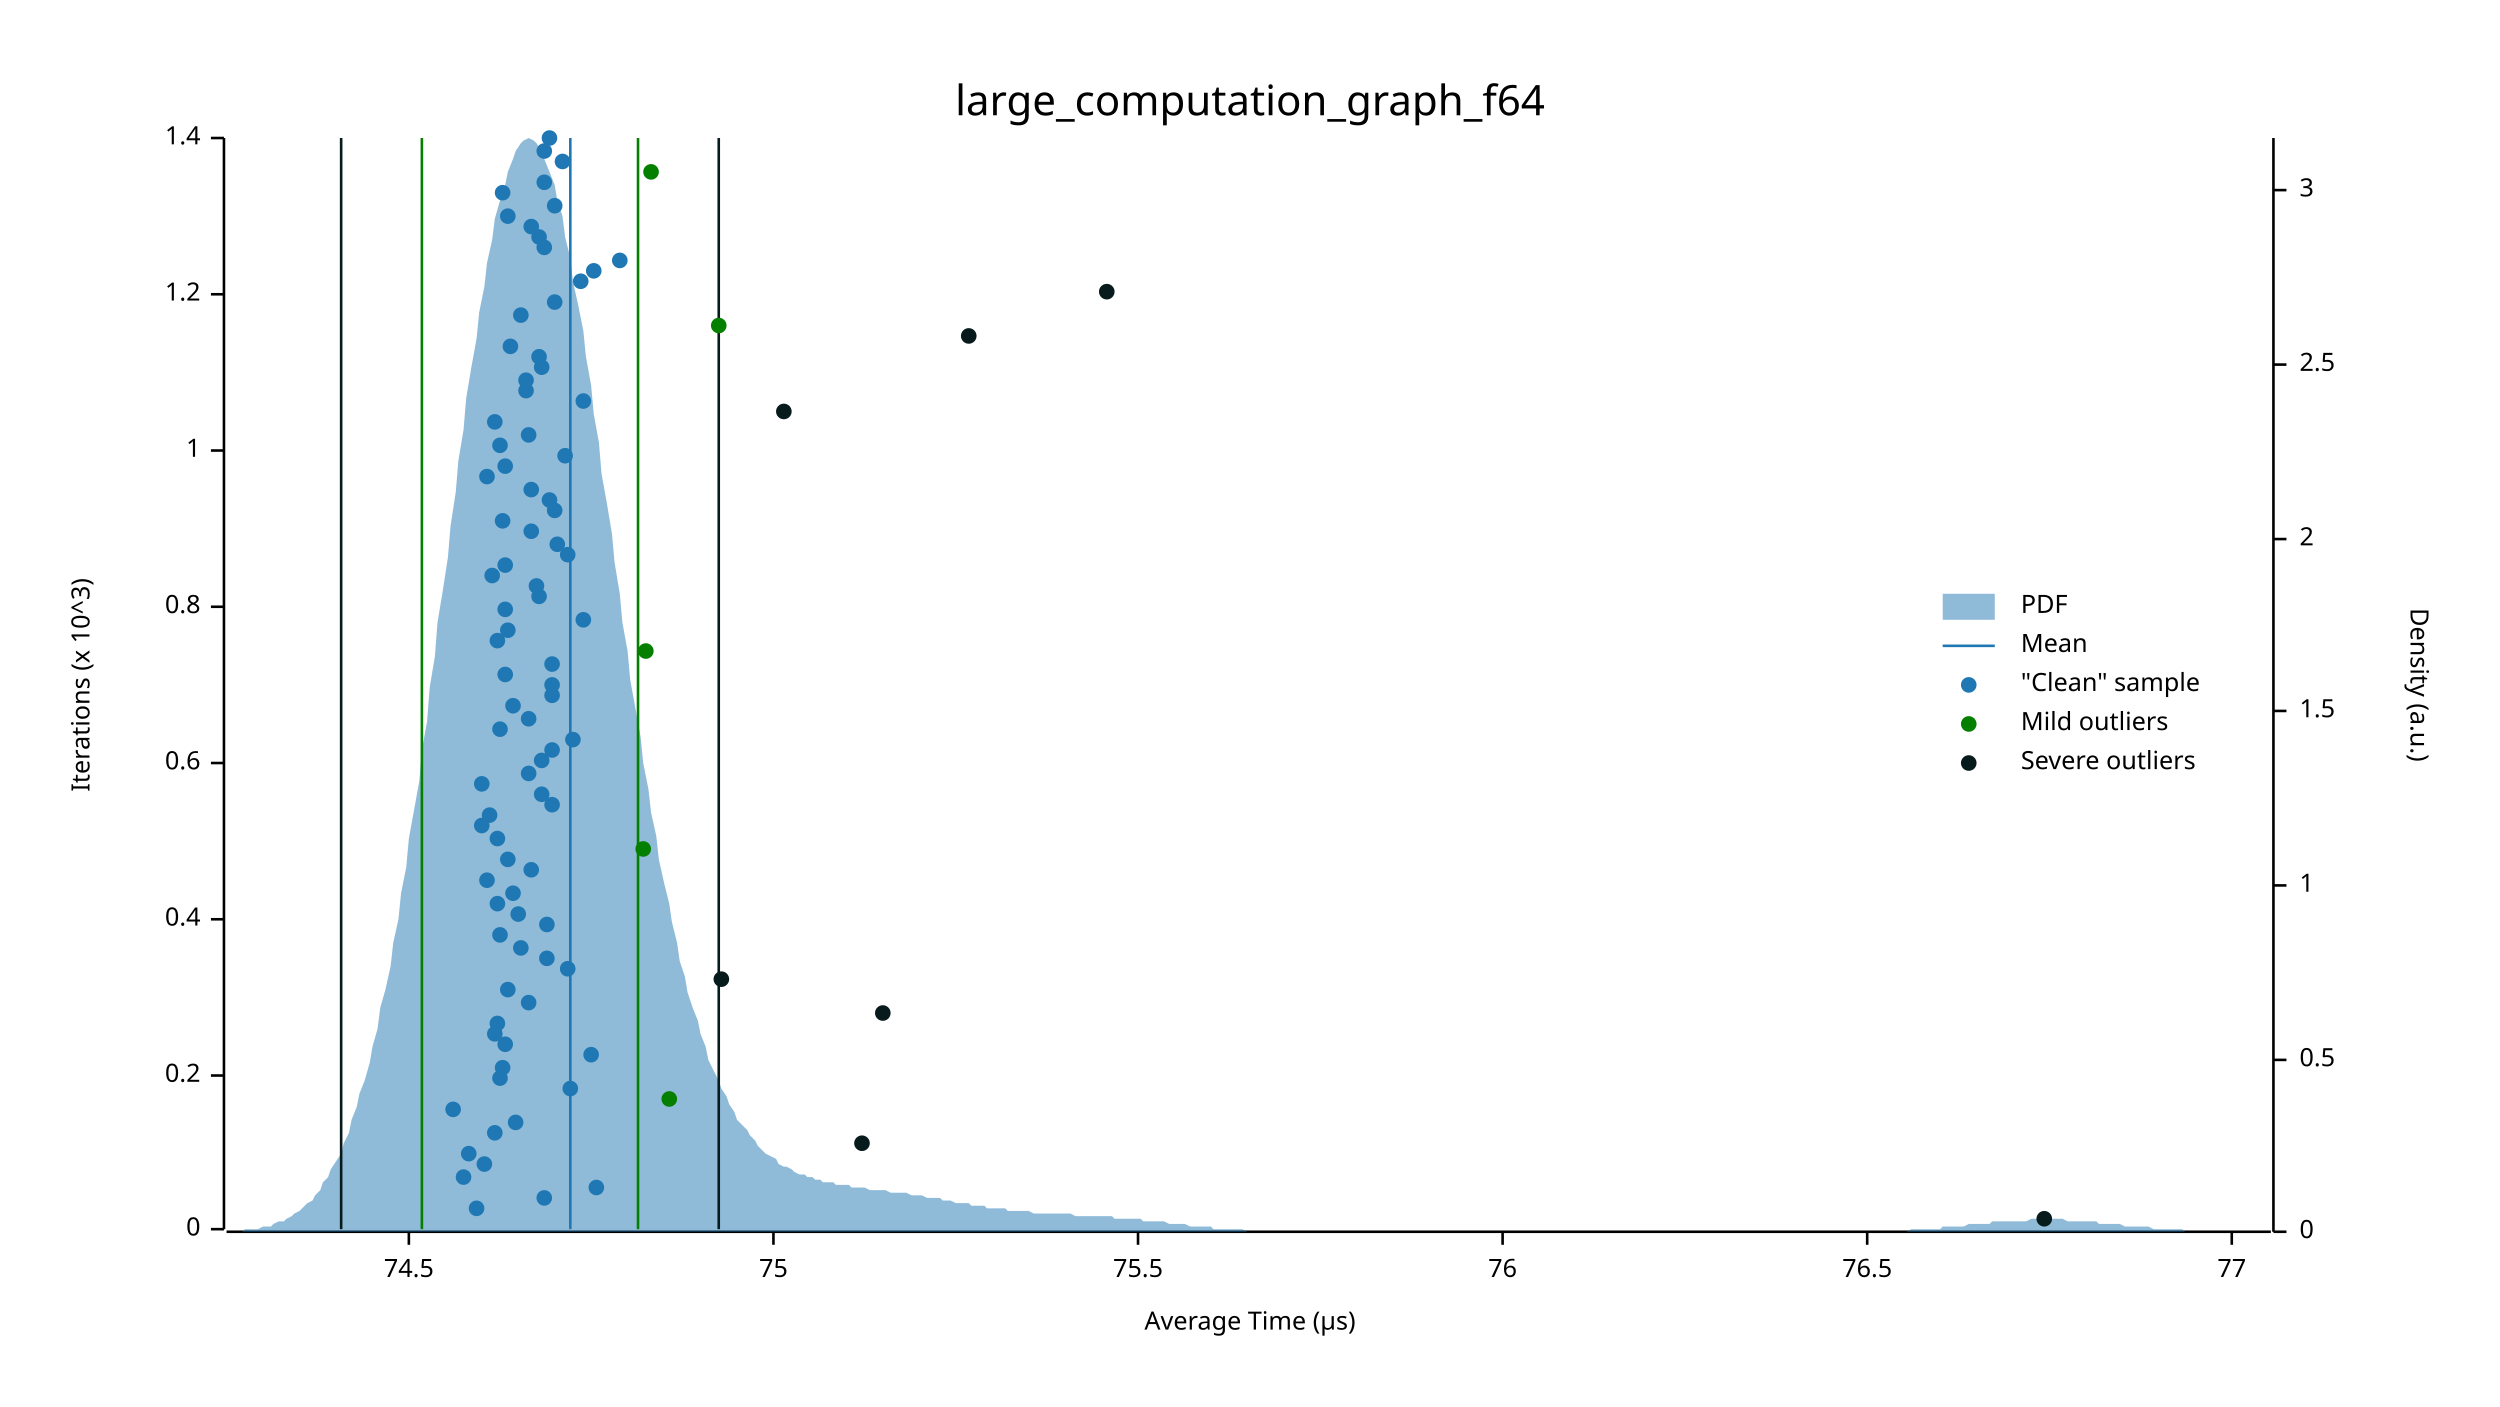
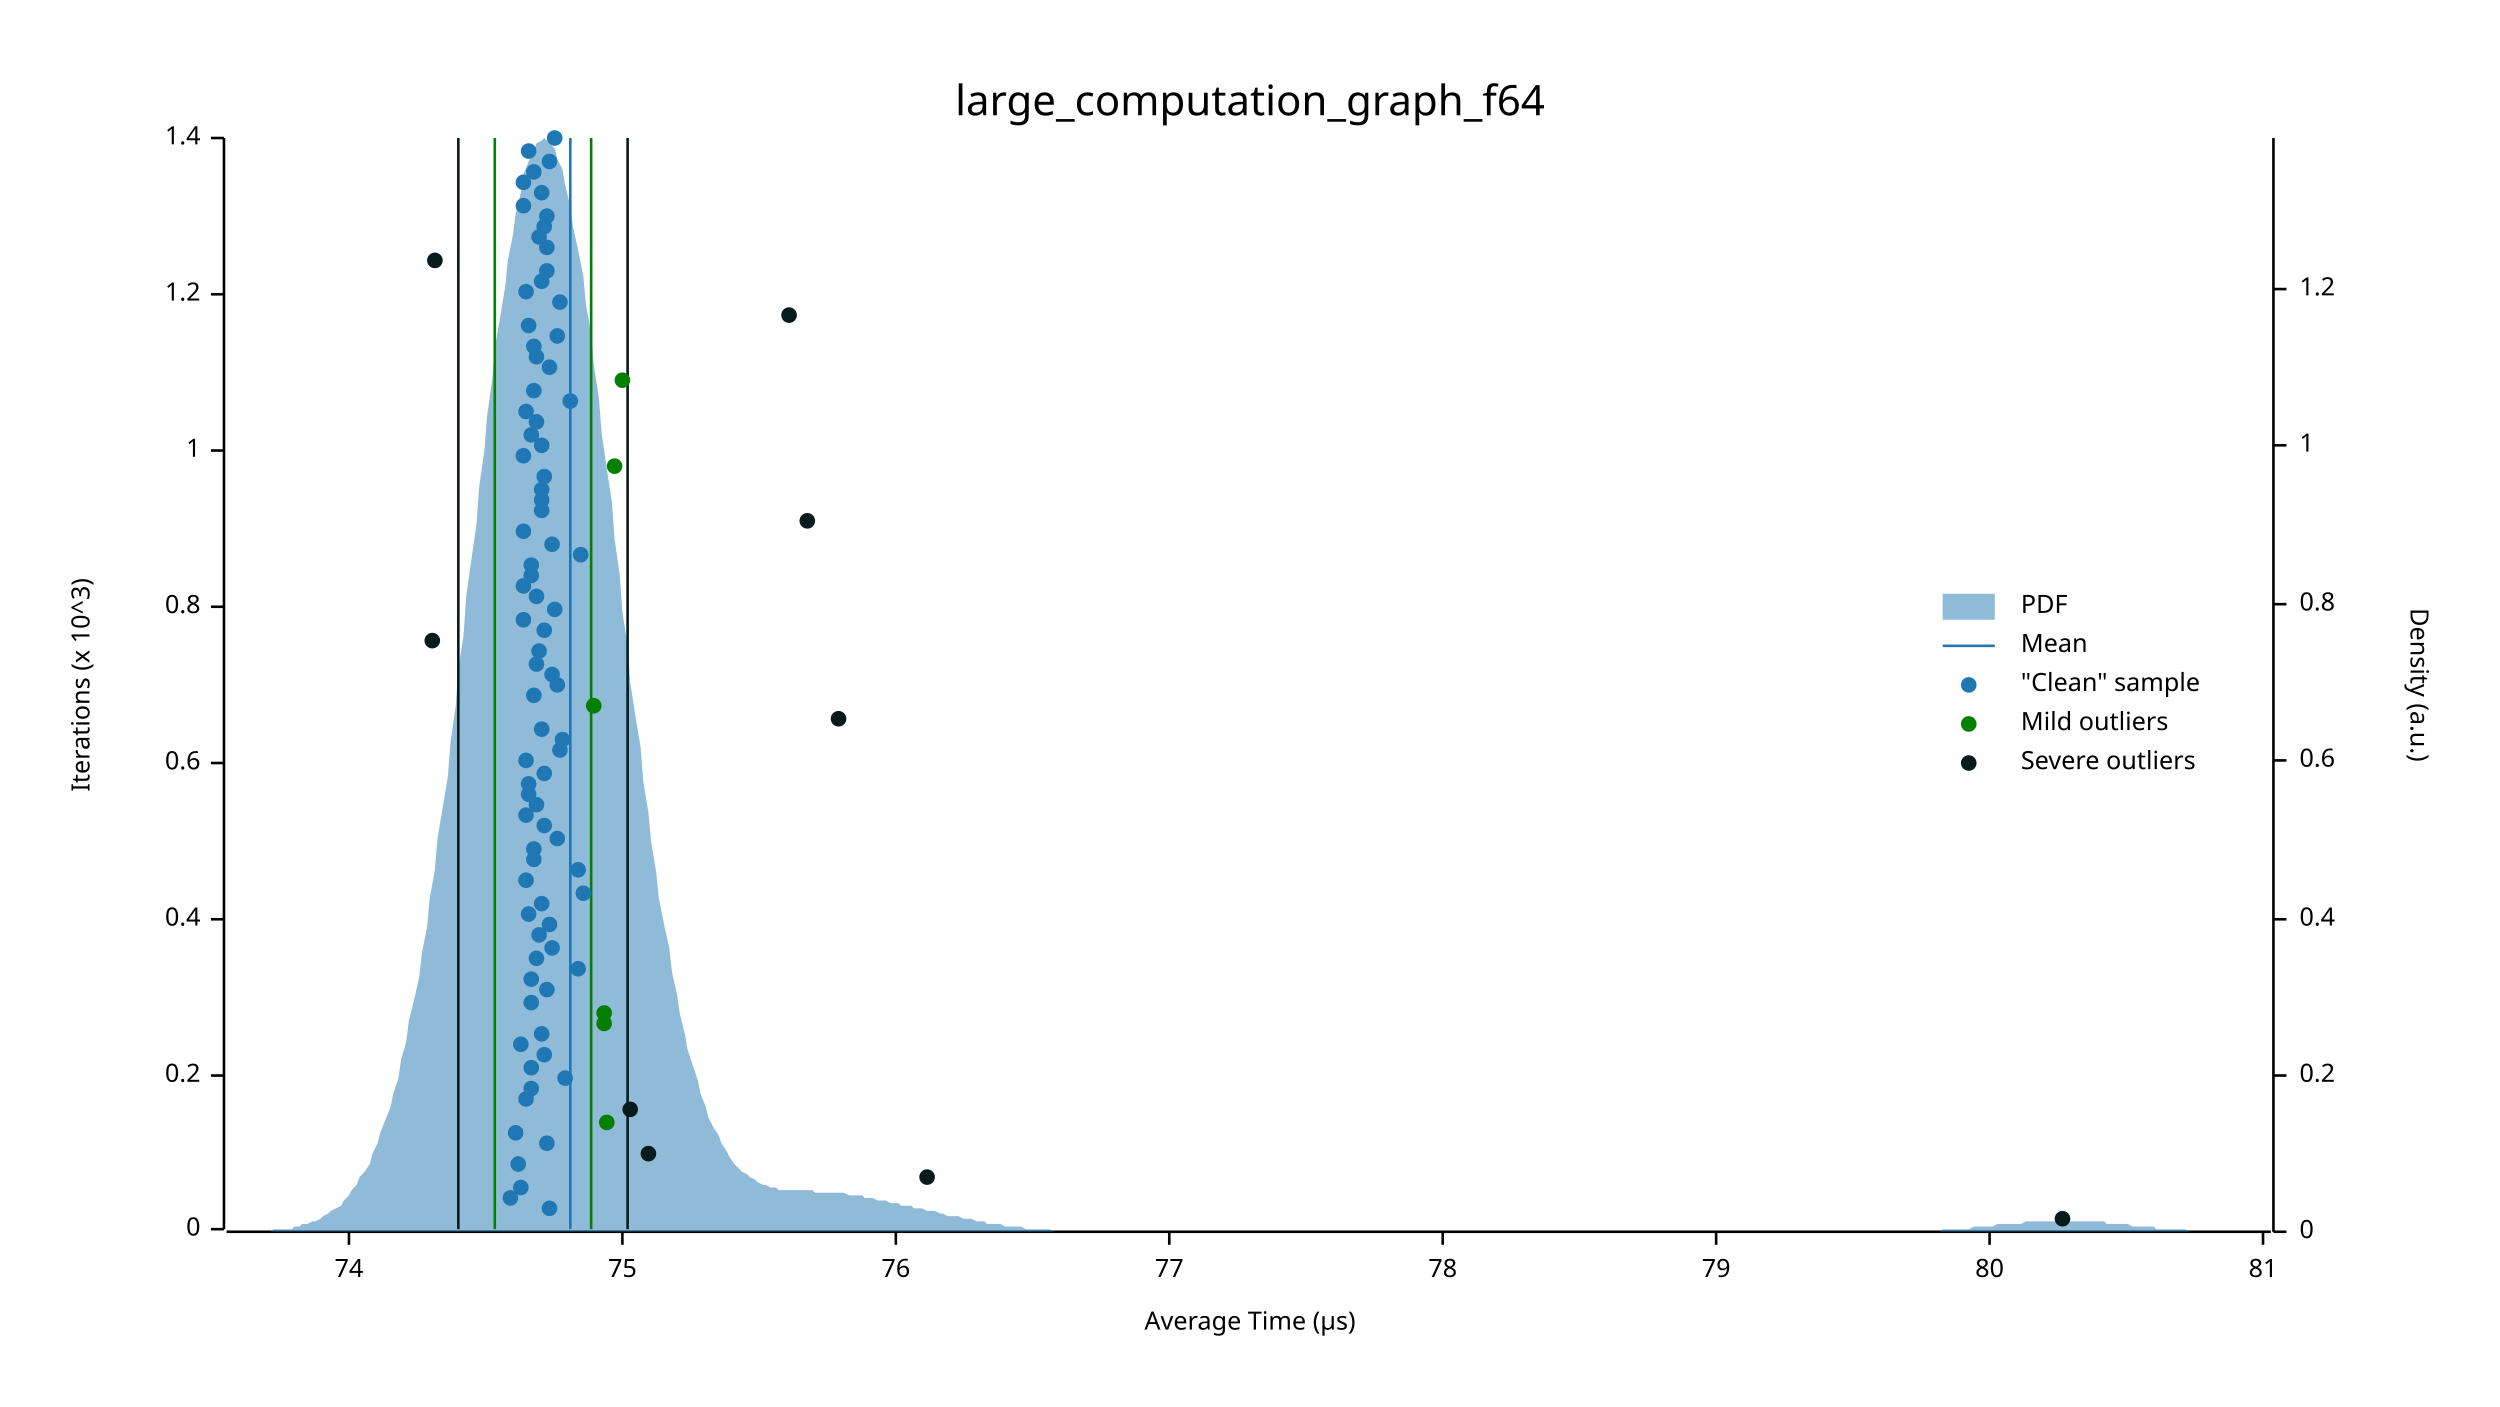
<svg xmlns="http://www.w3.org/2000/svg" width="960" height="540" viewBox="0 0 960 540">
  <text x="480" y="32" dy="0.76em" text-anchor="middle" font-family="sans-serif" font-size="16.129" opacity="1" fill="#000000">
large_computation_graph_f64
</text>
  <text x="27" y="263" dy="0.76em" text-anchor="middle" font-family="sans-serif" font-size="9.677" opacity="1" fill="#000000" transform="rotate(270, 27, 263)">
Iterations (x 10^3)
</text>
  <text x="480" y="513" dy="-0.5ex" text-anchor="middle" font-family="sans-serif" font-size="9.677" opacity="1" fill="#000000">
Average Time (µs)
</text>
  <polyline fill="none" opacity="1" stroke="#000000" stroke-width="1" points="86,53 86,472 " />
  <text x="77" y="472" dy="0.5ex" text-anchor="end" font-family="sans-serif" font-size="9.677" opacity="1" fill="#000000">
0
</text>
  <polyline fill="none" opacity="1" stroke="#000000" stroke-width="1" points="81,472 86,472 " />
  <text x="77" y="413" dy="0.5ex" text-anchor="end" font-family="sans-serif" font-size="9.677" opacity="1" fill="#000000">
0.2
</text>
  <polyline fill="none" opacity="1" stroke="#000000" stroke-width="1" points="81,413 86,413 " />
  <text x="77" y="353" dy="0.5ex" text-anchor="end" font-family="sans-serif" font-size="9.677" opacity="1" fill="#000000">
0.4
</text>
  <polyline fill="none" opacity="1" stroke="#000000" stroke-width="1" points="81,353 86,353 " />
  <text x="77" y="293" dy="0.5ex" text-anchor="end" font-family="sans-serif" font-size="9.677" opacity="1" fill="#000000">
0.6
</text>
  <polyline fill="none" opacity="1" stroke="#000000" stroke-width="1" points="81,293 86,293 " />
  <text x="77" y="233" dy="0.5ex" text-anchor="end" font-family="sans-serif" font-size="9.677" opacity="1" fill="#000000">
0.8
</text>
  <polyline fill="none" opacity="1" stroke="#000000" stroke-width="1" points="81,233 86,233 " />
  <text x="77" y="173" dy="0.5ex" text-anchor="end" font-family="sans-serif" font-size="9.677" opacity="1" fill="#000000">
1
</text>
  <polyline fill="none" opacity="1" stroke="#000000" stroke-width="1" points="81,173 86,173 " />
  <text x="77" y="113" dy="0.5ex" text-anchor="end" font-family="sans-serif" font-size="9.677" opacity="1" fill="#000000">
1.2
</text>
  <polyline fill="none" opacity="1" stroke="#000000" stroke-width="1" points="81,113 86,113 " />
  <text x="77" y="53" dy="0.5ex" text-anchor="end" font-family="sans-serif" font-size="9.677" opacity="1" fill="#000000">
1.4
</text>
  <polyline fill="none" opacity="1" stroke="#000000" stroke-width="1" points="81,53 86,53 " />
  <polyline fill="none" opacity="1" stroke="#000000" stroke-width="1" points="87,473 872,473 " />
-   <text x="157" y="483" dy="0.76em" text-anchor="middle" font-family="sans-serif" font-size="9.677" opacity="1" fill="#000000">
- 74.5
- </text>
-   <polyline fill="none" opacity="1" stroke="#000000" stroke-width="1" points="157,473 157,478 " />
-   <text x="297" y="483" dy="0.76em" text-anchor="middle" font-family="sans-serif" font-size="9.677" opacity="1" fill="#000000">
+   <text x="134" y="483" dy="0.76em" text-anchor="middle" font-family="sans-serif" font-size="9.677" opacity="1" fill="#000000">
+ 74
+ </text>
+   <polyline fill="none" opacity="1" stroke="#000000" stroke-width="1" points="134,473 134,478 " />
+   <text x="239" y="483" dy="0.76em" text-anchor="middle" font-family="sans-serif" font-size="9.677" opacity="1" fill="#000000">
75
</text>
-   <polyline fill="none" opacity="1" stroke="#000000" stroke-width="1" points="297,473 297,478 " />
-   <text x="437" y="483" dy="0.76em" text-anchor="middle" font-family="sans-serif" font-size="9.677" opacity="1" fill="#000000">
- 75.5
- </text>
-   <polyline fill="none" opacity="1" stroke="#000000" stroke-width="1" points="437,473 437,478 " />
-   <text x="577" y="483" dy="0.76em" text-anchor="middle" font-family="sans-serif" font-size="9.677" opacity="1" fill="#000000">
+   <polyline fill="none" opacity="1" stroke="#000000" stroke-width="1" points="239,473 239,478 " />
+   <text x="344" y="483" dy="0.76em" text-anchor="middle" font-family="sans-serif" font-size="9.677" opacity="1" fill="#000000">
76
</text>
-   <polyline fill="none" opacity="1" stroke="#000000" stroke-width="1" points="577,473 577,478 " />
-   <text x="717" y="483" dy="0.76em" text-anchor="middle" font-family="sans-serif" font-size="9.677" opacity="1" fill="#000000">
- 76.5
- </text>
-   <polyline fill="none" opacity="1" stroke="#000000" stroke-width="1" points="717,473 717,478 " />
-   <text x="857" y="483" dy="0.76em" text-anchor="middle" font-family="sans-serif" font-size="9.677" opacity="1" fill="#000000">
+   <polyline fill="none" opacity="1" stroke="#000000" stroke-width="1" points="344,473 344,478 " />
+   <text x="449" y="483" dy="0.76em" text-anchor="middle" font-family="sans-serif" font-size="9.677" opacity="1" fill="#000000">
77
</text>
-   <polyline fill="none" opacity="1" stroke="#000000" stroke-width="1" points="857,473 857,478 " />
+   <polyline fill="none" opacity="1" stroke="#000000" stroke-width="1" points="449,473 449,478 " />
+   <text x="554" y="483" dy="0.76em" text-anchor="middle" font-family="sans-serif" font-size="9.677" opacity="1" fill="#000000">
+ 78
+ </text>
+   <polyline fill="none" opacity="1" stroke="#000000" stroke-width="1" points="554,473 554,478 " />
+   <text x="659" y="483" dy="0.76em" text-anchor="middle" font-family="sans-serif" font-size="9.677" opacity="1" fill="#000000">
+ 79
+ </text>
+   <polyline fill="none" opacity="1" stroke="#000000" stroke-width="1" points="659,473 659,478 " />
+   <text x="764" y="483" dy="0.76em" text-anchor="middle" font-family="sans-serif" font-size="9.677" opacity="1" fill="#000000">
+ 80
+ </text>
+   <polyline fill="none" opacity="1" stroke="#000000" stroke-width="1" points="764,473 764,478 " />
+   <text x="869" y="483" dy="0.76em" text-anchor="middle" font-family="sans-serif" font-size="9.677" opacity="1" fill="#000000">
+ 81
+ </text>
+   <polyline fill="none" opacity="1" stroke="#000000" stroke-width="1" points="869,473 869,478 " />
  <text x="933" y="263" dy="0.76em" text-anchor="middle" font-family="sans-serif" font-size="9.677" opacity="1" fill="#000000" transform="rotate(90, 933, 263)">
Density (a.u.)
</text>
  <polyline fill="none" opacity="1" stroke="#000000" stroke-width="1" points="873,53 873,473 " />
  <text x="883" y="473" dy="0.5ex" text-anchor="start" font-family="sans-serif" font-size="9.677" opacity="1" fill="#000000">
0
</text>
  <polyline fill="none" opacity="1" stroke="#000000" stroke-width="1" points="873,473 878,473 " />
-   <text x="883" y="407" dy="0.5ex" text-anchor="start" font-family="sans-serif" font-size="9.677" opacity="1" fill="#000000">
- 0.5
- </text>
-   <polyline fill="none" opacity="1" stroke="#000000" stroke-width="1" points="873,407 878,407 " />
-   <text x="883" y="340" dy="0.5ex" text-anchor="start" font-family="sans-serif" font-size="9.677" opacity="1" fill="#000000">
+   <text x="883" y="413" dy="0.5ex" text-anchor="start" font-family="sans-serif" font-size="9.677" opacity="1" fill="#000000">
+ 0.2
+ </text>
+   <polyline fill="none" opacity="1" stroke="#000000" stroke-width="1" points="873,413 878,413 " />
+   <text x="883" y="353" dy="0.5ex" text-anchor="start" font-family="sans-serif" font-size="9.677" opacity="1" fill="#000000">
+ 0.4
+ </text>
+   <polyline fill="none" opacity="1" stroke="#000000" stroke-width="1" points="873,353 878,353 " />
+   <text x="883" y="292" dy="0.5ex" text-anchor="start" font-family="sans-serif" font-size="9.677" opacity="1" fill="#000000">
+ 0.6
+ </text>
+   <polyline fill="none" opacity="1" stroke="#000000" stroke-width="1" points="873,292 878,292 " />
+   <text x="883" y="232" dy="0.5ex" text-anchor="start" font-family="sans-serif" font-size="9.677" opacity="1" fill="#000000">
+ 0.8
+ </text>
+   <polyline fill="none" opacity="1" stroke="#000000" stroke-width="1" points="873,232 878,232 " />
+   <text x="883" y="171" dy="0.5ex" text-anchor="start" font-family="sans-serif" font-size="9.677" opacity="1" fill="#000000">
1
</text>
-   <polyline fill="none" opacity="1" stroke="#000000" stroke-width="1" points="873,340 878,340 " />
-   <text x="883" y="273" dy="0.5ex" text-anchor="start" font-family="sans-serif" font-size="9.677" opacity="1" fill="#000000">
- 1.5
- </text>
-   <polyline fill="none" opacity="1" stroke="#000000" stroke-width="1" points="873,273 878,273 " />
-   <text x="883" y="207" dy="0.5ex" text-anchor="start" font-family="sans-serif" font-size="9.677" opacity="1" fill="#000000">
- 2
- </text>
-   <polyline fill="none" opacity="1" stroke="#000000" stroke-width="1" points="873,207 878,207 " />
-   <text x="883" y="140" dy="0.5ex" text-anchor="start" font-family="sans-serif" font-size="9.677" opacity="1" fill="#000000">
- 2.5
- </text>
-   <polyline fill="none" opacity="1" stroke="#000000" stroke-width="1" points="873,140 878,140 " />
-   <text x="883" y="73" dy="0.5ex" text-anchor="start" font-family="sans-serif" font-size="9.677" opacity="1" fill="#000000">
- 3
- </text>
-   <polyline fill="none" opacity="1" stroke="#000000" stroke-width="1" points="873,73 878,73 " />
-   <polygon opacity="0.5" fill="#1F78B4" points="87,473 88,473 90,473 91,473 93,473 94,472 96,472 98,472 99,472 101,471 102,471 104,471 105,470 107,469 109,469 110,468 112,467 113,466 115,465 116,464 118,462 120,461 121,459 123,457 124,454 126,452 127,449 129,446 131,443 132,439 134,435 135,430 137,425 138,420 140,415 142,408 143,402 145,395 146,387 148,380 150,371 151,362 153,353 154,343 156,333 157,322 159,311 161,300 162,288 164,277 165,264 167,252 168,239 170,227 172,214 173,202 175,189 176,177 178,165 179,153 181,141 183,130 184,120 186,110 187,101 189,92 190,84 192,77 194,71 195,66 197,61 198,58 200,55 201,54 203,53 205,54 206,55 208,58 209,61 211,66 213,71 214,77 216,83 217,91 219,99 220,108 222,117 224,127 225,137 227,148 228,159 230,170 231,182 233,193 235,205 236,216 238,228 239,239 241,250 242,261 244,272 246,283 247,293 249,303 250,312 252,321 253,330 255,339 257,347 258,354 260,362 261,369 263,375 264,381 266,387 268,392 269,397 271,402 272,407 274,411 276,415 277,418 279,421 280,424 282,427 283,430 285,432 287,434 288,436 290,438 291,440 293,442 294,443 296,444 298,445 299,447 301,448 302,448 304,449 305,450 307,451 309,451 310,452 312,452 313,453 315,453 316,454 318,454 320,454 321,455 323,455 324,455 326,455 327,456 329,456 331,456 332,456 334,457 335,457 337,457 339,457 340,457 342,458 343,458 345,458 346,458 348,458 350,459 351,459 353,459 354,459 356,460 357,460 359,460 361,460 362,461 364,461 365,461 367,462 368,462 370,462 372,462 373,463 375,463 376,463 378,463 379,464 381,464 383,464 384,464 386,464 387,465 389,465 391,465 392,465 394,465 395,465 397,466 398,466 400,466 402,466 403,466 405,466 406,466 408,466 409,466 411,466 413,467 414,467 416,467 417,467 419,467 420,467 422,467 424,467 425,467 427,467 428,468 430,468 431,468 433,468 435,468 436,468 438,468 439,469 441,469 442,469 444,469 446,469 447,469 449,470 450,470 452,470 454,470 455,470 457,471 458,471 460,471 461,471 463,471 465,471 466,472 468,472 469,472 471,472 472,472 474,472 476,472 477,472 479,473 480,473 482,473 483,473 485,473 487,473 488,473 490,473 491,473 493,473 494,473 496,473 498,473 499,473 501,473 502,473 504,473 505,473 507,473 509,473 510,473 512,473 513,473 515,473 517,473 518,473 520,473 521,473 523,473 524,473 526,473 528,473 529,473 531,473 532,473 534,473 535,473 537,473 539,473 540,473 542,473 543,473 545,473 546,473 548,473 550,473 551,473 553,473 554,473 556,473 557,473 559,473 561,473 562,473 564,473 565,473 567,473 568,473 570,473 572,473 573,473 575,473 576,473 578,473 580,473 581,473 583,473 584,473 586,473 587,473 589,473 591,473 592,473 594,473 595,473 597,473 598,473 600,473 602,473 603,473 605,473 606,473 608,473 609,473 611,473 613,473 614,473 616,473 617,473 619,473 620,473 622,473 624,473 625,473 627,473 628,473 630,473 632,473 633,473 635,473 636,473 638,473 639,473 641,473 643,473 644,473 646,473 647,473 649,473 650,473 652,473 654,473 655,473 657,473 658,473 660,473 661,473 663,473 665,473 666,473 668,473 669,473 671,473 672,473 674,473 676,473 677,473 679,473 680,473 682,473 683,473 685,473 687,473 688,473 690,473 691,473 693,473 695,473 696,473 698,473 699,473 701,473 702,473 704,473 706,473 707,473 709,473 710,473 712,473 713,473 715,473 717,473 718,473 720,473 721,473 723,473 724,473 726,473 728,473 729,473 731,473 732,473 734,472 735,472 737,472 739,472 740,472 742,472 743,472 745,472 746,471 748,471 750,471 751,471 753,471 754,471 756,470 758,470 759,470 761,470 762,470 764,470 765,469 767,469 769,469 770,469 772,469 773,469 775,469 776,469 778,469 780,468 781,468 783,468 784,468 786,468 787,468 789,468 791,468 792,468 794,469 795,469 797,469 798,469 800,469 802,469 803,469 805,469 806,470 808,470 809,470 811,470 813,470 814,470 816,471 817,471 819,471 821,471 822,471 824,471 825,471 827,472 828,472 830,472 832,472 833,472 835,472 836,472 838,472 839,473 841,473 843,473 844,473 846,473 847,473 849,473 850,473 852,473 854,473 855,473 857,473 858,473 860,473 861,473 863,473 865,473 866,473 868,473 869,473 871,473 873,473 873,473 87,473 " />
+   <polyline fill="none" opacity="1" stroke="#000000" stroke-width="1" points="873,171 878,171 " />
+   <text x="883" y="111" dy="0.5ex" text-anchor="start" font-family="sans-serif" font-size="9.677" opacity="1" fill="#000000">
+ 1.2
+ </text>
+   <polyline fill="none" opacity="1" stroke="#000000" stroke-width="1" points="873,111 878,111 " />
+   <polygon opacity="0.5" fill="#1F78B4" points="87,473 88,473 90,473 91,473 93,473 94,473 96,473 98,473 99,473 101,473 102,473 104,473 105,472 107,472 109,472 110,472 112,472 113,471 115,471 116,470 118,470 120,469 121,469 123,468 124,467 126,466 127,465 129,464 131,463 132,461 134,459 135,457 137,455 138,452 140,450 142,447 143,443 145,439 146,435 148,430 150,425 151,420 153,414 154,407 156,400 157,392 159,384 161,375 162,366 164,356 165,345 167,334 168,322 170,310 172,298 173,285 175,271 176,257 178,244 179,229 181,215 183,201 184,187 186,173 187,160 189,146 190,134 192,122 194,110 195,100 197,90 198,82 200,74 201,67 203,62 205,58 206,55 208,54 209,53 211,55 213,57 214,61 216,65 217,71 219,79 220,87 222,96 224,106 225,117 227,128 228,140 230,153 231,166 233,180 235,193 236,207 238,221 239,235 241,248 242,262 244,275 246,287 247,300 249,312 250,323 252,335 253,345 255,355 257,364 258,373 260,382 261,389 263,397 264,403 266,409 268,415 269,420 271,425 272,429 274,433 276,436 277,439 279,442 280,444 282,447 283,448 285,450 287,451 288,452 290,453 291,454 293,455 294,455 296,456 298,456 299,457 301,457 302,457 304,457 305,457 307,457 309,457 310,457 312,457 313,458 315,458 316,458 318,458 320,458 321,458 323,458 324,458 326,459 327,459 329,459 331,459 332,460 334,460 335,460 337,461 339,461 340,461 342,462 343,462 345,462 346,463 348,463 350,463 351,464 353,464 354,464 356,465 357,465 359,465 361,466 362,466 364,467 365,467 367,467 368,467 370,468 372,468 373,468 375,469 376,469 378,469 379,470 381,470 383,470 384,470 386,471 387,471 389,471 391,471 392,471 394,472 395,472 397,472 398,472 400,472 402,472 403,472 405,473 406,473 408,473 409,473 411,473 413,473 414,473 416,473 417,473 419,473 420,473 422,473 424,473 425,473 427,473 428,473 430,473 431,473 433,473 435,473 436,473 438,473 439,473 441,473 442,473 444,473 446,473 447,473 449,473 450,473 452,473 454,473 455,473 457,473 458,473 460,473 461,473 463,473 465,473 466,473 468,473 469,473 471,473 472,473 474,473 476,473 477,473 479,473 480,473 482,473 483,473 485,473 487,473 488,473 490,473 491,473 493,473 494,473 496,473 498,473 499,473 501,473 502,473 504,473 505,473 507,473 509,473 510,473 512,473 513,473 515,473 517,473 518,473 520,473 521,473 523,473 524,473 526,473 528,473 529,473 531,473 532,473 534,473 535,473 537,473 539,473 540,473 542,473 543,473 545,473 546,473 548,473 550,473 551,473 553,473 554,473 556,473 557,473 559,473 561,473 562,473 564,473 565,473 567,473 568,473 570,473 572,473 573,473 575,473 576,473 578,473 580,473 581,473 583,473 584,473 586,473 587,473 589,473 591,473 592,473 594,473 595,473 597,473 598,473 600,473 602,473 603,473 605,473 606,473 608,473 609,473 611,473 613,473 614,473 616,473 617,473 619,473 620,473 622,473 624,473 625,473 627,473 628,473 630,473 632,473 633,473 635,473 636,473 638,473 639,473 641,473 643,473 644,473 646,473 647,473 649,473 650,473 652,473 654,473 655,473 657,473 658,473 660,473 661,473 663,473 665,473 666,473 668,473 669,473 671,473 672,473 674,473 676,473 677,473 679,473 680,473 682,473 683,473 685,473 687,473 688,473 690,473 691,473 693,473 695,473 696,473 698,473 699,473 701,473 702,473 704,473 706,473 707,473 709,473 710,473 712,473 713,473 715,473 717,473 718,473 720,473 721,473 723,473 724,473 726,473 728,473 729,473 731,473 732,473 734,473 735,473 737,473 739,473 740,473 742,473 743,473 745,473 746,472 748,472 750,472 751,472 753,472 754,472 756,472 758,471 759,471 761,471 762,471 764,471 765,471 767,470 769,470 770,470 772,470 773,470 775,470 776,470 778,469 780,469 781,469 783,469 784,469 786,469 787,469 789,469 791,469 792,469 794,469 795,469 797,469 798,469 800,469 802,469 803,469 805,469 806,469 808,469 809,470 811,470 813,470 814,470 816,470 817,470 819,471 821,471 822,471 824,471 825,471 827,471 828,472 830,472 832,472 833,472 835,472 836,472 838,472 839,472 841,473 843,473 844,473 846,473 847,473 849,473 850,473 852,473 854,473 855,473 857,473 858,473 860,473 861,473 863,473 865,473 866,473 868,473 869,473 871,473 873,473 873,473 87,473 " />
  <polyline fill="none" opacity="1" stroke="#1F78B4" stroke-width="1" points="219,472 219,53 " />
-   <polyline fill="none" opacity="1" stroke="#057F00" stroke-width="1" points="162,472 162,53 " />
-   <polyline fill="none" opacity="1" stroke="#057F00" stroke-width="1" points="245,472 245,53 " />
-   <polyline fill="none" opacity="1" stroke="#071A1C" stroke-width="1" points="131,472 131,53 " />
-   <polyline fill="none" opacity="1" stroke="#071A1C" stroke-width="1" points="276,472 276,53 " />
-   <circle cx="183" cy="464" r="3" opacity="1" fill="#1F78B4" stroke="none" stroke-width="1" />
-   <circle cx="209" cy="460" r="3" opacity="1" fill="#1F78B4" stroke="none" stroke-width="1" />
-   <circle cx="229" cy="456" r="3" opacity="1" fill="#1F78B4" stroke="none" stroke-width="1" />
-   <circle cx="178" cy="452" r="3" opacity="1" fill="#1F78B4" stroke="none" stroke-width="1" />
-   <circle cx="186" cy="447" r="3" opacity="1" fill="#1F78B4" stroke="none" stroke-width="1" />
-   <circle cx="180" cy="443" r="3" opacity="1" fill="#1F78B4" stroke="none" stroke-width="1" />
-   <circle cx="190" cy="435" r="3" opacity="1" fill="#1F78B4" stroke="none" stroke-width="1" />
-   <circle cx="198" cy="431" r="3" opacity="1" fill="#1F78B4" stroke="none" stroke-width="1" />
-   <circle cx="174" cy="426" r="3" opacity="1" fill="#1F78B4" stroke="none" stroke-width="1" />
-   <circle cx="219" cy="418" r="3" opacity="1" fill="#1F78B4" stroke="none" stroke-width="1" />
-   <circle cx="192" cy="414" r="3" opacity="1" fill="#1F78B4" stroke="none" stroke-width="1" />
-   <circle cx="193" cy="410" r="3" opacity="1" fill="#1F78B4" stroke="none" stroke-width="1" />
-   <circle cx="227" cy="405" r="3" opacity="1" fill="#1F78B4" stroke="none" stroke-width="1" />
-   <circle cx="194" cy="401" r="3" opacity="1" fill="#1F78B4" stroke="none" stroke-width="1" />
-   <circle cx="190" cy="397" r="3" opacity="1" fill="#1F78B4" stroke="none" stroke-width="1" />
-   <circle cx="191" cy="393" r="3" opacity="1" fill="#1F78B4" stroke="none" stroke-width="1" />
-   <circle cx="203" cy="385" r="3" opacity="1" fill="#1F78B4" stroke="none" stroke-width="1" />
-   <circle cx="195" cy="380" r="3" opacity="1" fill="#1F78B4" stroke="none" stroke-width="1" />
-   <circle cx="218" cy="372" r="3" opacity="1" fill="#1F78B4" stroke="none" stroke-width="1" />
-   <circle cx="210" cy="368" r="3" opacity="1" fill="#1F78B4" stroke="none" stroke-width="1" />
-   <circle cx="200" cy="364" r="3" opacity="1" fill="#1F78B4" stroke="none" stroke-width="1" />
-   <circle cx="192" cy="359" r="3" opacity="1" fill="#1F78B4" stroke="none" stroke-width="1" />
-   <circle cx="210" cy="355" r="3" opacity="1" fill="#1F78B4" stroke="none" stroke-width="1" />
-   <circle cx="199" cy="351" r="3" opacity="1" fill="#1F78B4" stroke="none" stroke-width="1" />
-   <circle cx="191" cy="347" r="3" opacity="1" fill="#1F78B4" stroke="none" stroke-width="1" />
-   <circle cx="197" cy="343" r="3" opacity="1" fill="#1F78B4" stroke="none" stroke-width="1" />
-   <circle cx="187" cy="338" r="3" opacity="1" fill="#1F78B4" stroke="none" stroke-width="1" />
-   <circle cx="204" cy="334" r="3" opacity="1" fill="#1F78B4" stroke="none" stroke-width="1" />
-   <circle cx="195" cy="330" r="3" opacity="1" fill="#1F78B4" stroke="none" stroke-width="1" />
-   <circle cx="191" cy="322" r="3" opacity="1" fill="#1F78B4" stroke="none" stroke-width="1" />
-   <circle cx="185" cy="317" r="3" opacity="1" fill="#1F78B4" stroke="none" stroke-width="1" />
-   <circle cx="188" cy="313" r="3" opacity="1" fill="#1F78B4" stroke="none" stroke-width="1" />
-   <circle cx="212" cy="309" r="3" opacity="1" fill="#1F78B4" stroke="none" stroke-width="1" />
-   <circle cx="208" cy="305" r="3" opacity="1" fill="#1F78B4" stroke="none" stroke-width="1" />
-   <circle cx="185" cy="301" r="3" opacity="1" fill="#1F78B4" stroke="none" stroke-width="1" />
-   <circle cx="203" cy="297" r="3" opacity="1" fill="#1F78B4" stroke="none" stroke-width="1" />
-   <circle cx="208" cy="292" r="3" opacity="1" fill="#1F78B4" stroke="none" stroke-width="1" />
-   <circle cx="212" cy="288" r="3" opacity="1" fill="#1F78B4" stroke="none" stroke-width="1" />
-   <circle cx="220" cy="284" r="3" opacity="1" fill="#1F78B4" stroke="none" stroke-width="1" />
-   <circle cx="192" cy="280" r="3" opacity="1" fill="#1F78B4" stroke="none" stroke-width="1" />
-   <circle cx="203" cy="276" r="3" opacity="1" fill="#1F78B4" stroke="none" stroke-width="1" />
-   <circle cx="197" cy="271" r="3" opacity="1" fill="#1F78B4" stroke="none" stroke-width="1" />
-   <circle cx="212" cy="267" r="3" opacity="1" fill="#1F78B4" stroke="none" stroke-width="1" />
-   <circle cx="212" cy="263" r="3" opacity="1" fill="#1F78B4" stroke="none" stroke-width="1" />
-   <circle cx="194" cy="259" r="3" opacity="1" fill="#1F78B4" stroke="none" stroke-width="1" />
-   <circle cx="212" cy="255" r="3" opacity="1" fill="#1F78B4" stroke="none" stroke-width="1" />
-   <circle cx="191" cy="246" r="3" opacity="1" fill="#1F78B4" stroke="none" stroke-width="1" />
-   <circle cx="195" cy="242" r="3" opacity="1" fill="#1F78B4" stroke="none" stroke-width="1" />
-   <circle cx="224" cy="238" r="3" opacity="1" fill="#1F78B4" stroke="none" stroke-width="1" />
-   <circle cx="194" cy="234" r="3" opacity="1" fill="#1F78B4" stroke="none" stroke-width="1" />
-   <circle cx="207" cy="229" r="3" opacity="1" fill="#1F78B4" stroke="none" stroke-width="1" />
-   <circle cx="206" cy="225" r="3" opacity="1" fill="#1F78B4" stroke="none" stroke-width="1" />
-   <circle cx="189" cy="221" r="3" opacity="1" fill="#1F78B4" stroke="none" stroke-width="1" />
-   <circle cx="194" cy="217" r="3" opacity="1" fill="#1F78B4" stroke="none" stroke-width="1" />
-   <circle cx="218" cy="213" r="3" opacity="1" fill="#1F78B4" stroke="none" stroke-width="1" />
-   <circle cx="214" cy="209" r="3" opacity="1" fill="#1F78B4" stroke="none" stroke-width="1" />
-   <circle cx="204" cy="204" r="3" opacity="1" fill="#1F78B4" stroke="none" stroke-width="1" />
-   <circle cx="193" cy="200" r="3" opacity="1" fill="#1F78B4" stroke="none" stroke-width="1" />
-   <circle cx="213" cy="196" r="3" opacity="1" fill="#1F78B4" stroke="none" stroke-width="1" />
-   <circle cx="211" cy="192" r="3" opacity="1" fill="#1F78B4" stroke="none" stroke-width="1" />
-   <circle cx="204" cy="188" r="3" opacity="1" fill="#1F78B4" stroke="none" stroke-width="1" />
-   <circle cx="187" cy="183" r="3" opacity="1" fill="#1F78B4" stroke="none" stroke-width="1" />
-   <circle cx="194" cy="179" r="3" opacity="1" fill="#1F78B4" stroke="none" stroke-width="1" />
-   <circle cx="217" cy="175" r="3" opacity="1" fill="#1F78B4" stroke="none" stroke-width="1" />
-   <circle cx="192" cy="171" r="3" opacity="1" fill="#1F78B4" stroke="none" stroke-width="1" />
-   <circle cx="203" cy="167" r="3" opacity="1" fill="#1F78B4" stroke="none" stroke-width="1" />
-   <circle cx="190" cy="162" r="3" opacity="1" fill="#1F78B4" stroke="none" stroke-width="1" />
-   <circle cx="224" cy="154" r="3" opacity="1" fill="#1F78B4" stroke="none" stroke-width="1" />
-   <circle cx="202" cy="150" r="3" opacity="1" fill="#1F78B4" stroke="none" stroke-width="1" />
-   <circle cx="202" cy="146" r="3" opacity="1" fill="#1F78B4" stroke="none" stroke-width="1" />
-   <circle cx="208" cy="141" r="3" opacity="1" fill="#1F78B4" stroke="none" stroke-width="1" />
-   <circle cx="207" cy="137" r="3" opacity="1" fill="#1F78B4" stroke="none" stroke-width="1" />
-   <circle cx="196" cy="133" r="3" opacity="1" fill="#1F78B4" stroke="none" stroke-width="1" />
-   <circle cx="200" cy="121" r="3" opacity="1" fill="#1F78B4" stroke="none" stroke-width="1" />
-   <circle cx="213" cy="116" r="3" opacity="1" fill="#1F78B4" stroke="none" stroke-width="1" />
-   <circle cx="223" cy="108" r="3" opacity="1" fill="#1F78B4" stroke="none" stroke-width="1" />
-   <circle cx="228" cy="104" r="3" opacity="1" fill="#1F78B4" stroke="none" stroke-width="1" />
-   <circle cx="238" cy="100" r="3" opacity="1" fill="#1F78B4" stroke="none" stroke-width="1" />
-   <circle cx="209" cy="95" r="3" opacity="1" fill="#1F78B4" stroke="none" stroke-width="1" />
+   <polyline fill="none" opacity="1" stroke="#057F00" stroke-width="1" points="190,472 190,53 " />
+   <polyline fill="none" opacity="1" stroke="#057F00" stroke-width="1" points="227,472 227,53 " />
+   <polyline fill="none" opacity="1" stroke="#071A1C" stroke-width="1" points="176,472 176,53 " />
+   <polyline fill="none" opacity="1" stroke="#071A1C" stroke-width="1" points="241,472 241,53 " />
+   <circle cx="211" cy="464" r="3" opacity="1" fill="#1F78B4" stroke="none" stroke-width="1" />
+   <circle cx="196" cy="460" r="3" opacity="1" fill="#1F78B4" stroke="none" stroke-width="1" />
+   <circle cx="200" cy="456" r="3" opacity="1" fill="#1F78B4" stroke="none" stroke-width="1" />
+   <circle cx="199" cy="447" r="3" opacity="1" fill="#1F78B4" stroke="none" stroke-width="1" />
+   <circle cx="210" cy="439" r="3" opacity="1" fill="#1F78B4" stroke="none" stroke-width="1" />
+   <circle cx="198" cy="435" r="3" opacity="1" fill="#1F78B4" stroke="none" stroke-width="1" />
+   <circle cx="202" cy="422" r="3" opacity="1" fill="#1F78B4" stroke="none" stroke-width="1" />
+   <circle cx="204" cy="418" r="3" opacity="1" fill="#1F78B4" stroke="none" stroke-width="1" />
+   <circle cx="217" cy="414" r="3" opacity="1" fill="#1F78B4" stroke="none" stroke-width="1" />
+   <circle cx="204" cy="410" r="3" opacity="1" fill="#1F78B4" stroke="none" stroke-width="1" />
+   <circle cx="209" cy="405" r="3" opacity="1" fill="#1F78B4" stroke="none" stroke-width="1" />
+   <circle cx="200" cy="401" r="3" opacity="1" fill="#1F78B4" stroke="none" stroke-width="1" />
+   <circle cx="208" cy="397" r="3" opacity="1" fill="#1F78B4" stroke="none" stroke-width="1" />
+   <circle cx="204" cy="385" r="3" opacity="1" fill="#1F78B4" stroke="none" stroke-width="1" />
+   <circle cx="210" cy="380" r="3" opacity="1" fill="#1F78B4" stroke="none" stroke-width="1" />
+   <circle cx="204" cy="376" r="3" opacity="1" fill="#1F78B4" stroke="none" stroke-width="1" />
+   <circle cx="222" cy="372" r="3" opacity="1" fill="#1F78B4" stroke="none" stroke-width="1" />
+   <circle cx="206" cy="368" r="3" opacity="1" fill="#1F78B4" stroke="none" stroke-width="1" />
+   <circle cx="212" cy="364" r="3" opacity="1" fill="#1F78B4" stroke="none" stroke-width="1" />
+   <circle cx="207" cy="359" r="3" opacity="1" fill="#1F78B4" stroke="none" stroke-width="1" />
+   <circle cx="211" cy="355" r="3" opacity="1" fill="#1F78B4" stroke="none" stroke-width="1" />
+   <circle cx="203" cy="351" r="3" opacity="1" fill="#1F78B4" stroke="none" stroke-width="1" />
+   <circle cx="208" cy="347" r="3" opacity="1" fill="#1F78B4" stroke="none" stroke-width="1" />
+   <circle cx="224" cy="343" r="3" opacity="1" fill="#1F78B4" stroke="none" stroke-width="1" />
+   <circle cx="202" cy="338" r="3" opacity="1" fill="#1F78B4" stroke="none" stroke-width="1" />
+   <circle cx="222" cy="334" r="3" opacity="1" fill="#1F78B4" stroke="none" stroke-width="1" />
+   <circle cx="205" cy="330" r="3" opacity="1" fill="#1F78B4" stroke="none" stroke-width="1" />
+   <circle cx="205" cy="326" r="3" opacity="1" fill="#1F78B4" stroke="none" stroke-width="1" />
+   <circle cx="214" cy="322" r="3" opacity="1" fill="#1F78B4" stroke="none" stroke-width="1" />
+   <circle cx="209" cy="317" r="3" opacity="1" fill="#1F78B4" stroke="none" stroke-width="1" />
+   <circle cx="202" cy="313" r="3" opacity="1" fill="#1F78B4" stroke="none" stroke-width="1" />
+   <circle cx="206" cy="309" r="3" opacity="1" fill="#1F78B4" stroke="none" stroke-width="1" />
+   <circle cx="203" cy="305" r="3" opacity="1" fill="#1F78B4" stroke="none" stroke-width="1" />
+   <circle cx="203" cy="301" r="3" opacity="1" fill="#1F78B4" stroke="none" stroke-width="1" />
+   <circle cx="209" cy="297" r="3" opacity="1" fill="#1F78B4" stroke="none" stroke-width="1" />
+   <circle cx="202" cy="292" r="3" opacity="1" fill="#1F78B4" stroke="none" stroke-width="1" />
+   <circle cx="215" cy="288" r="3" opacity="1" fill="#1F78B4" stroke="none" stroke-width="1" />
+   <circle cx="216" cy="284" r="3" opacity="1" fill="#1F78B4" stroke="none" stroke-width="1" />
+   <circle cx="208" cy="280" r="3" opacity="1" fill="#1F78B4" stroke="none" stroke-width="1" />
+   <circle cx="205" cy="267" r="3" opacity="1" fill="#1F78B4" stroke="none" stroke-width="1" />
+   <circle cx="214" cy="263" r="3" opacity="1" fill="#1F78B4" stroke="none" stroke-width="1" />
+   <circle cx="212" cy="259" r="3" opacity="1" fill="#1F78B4" stroke="none" stroke-width="1" />
+   <circle cx="206" cy="255" r="3" opacity="1" fill="#1F78B4" stroke="none" stroke-width="1" />
+   <circle cx="207" cy="250" r="3" opacity="1" fill="#1F78B4" stroke="none" stroke-width="1" />
+   <circle cx="209" cy="242" r="3" opacity="1" fill="#1F78B4" stroke="none" stroke-width="1" />
+   <circle cx="201" cy="238" r="3" opacity="1" fill="#1F78B4" stroke="none" stroke-width="1" />
+   <circle cx="213" cy="234" r="3" opacity="1" fill="#1F78B4" stroke="none" stroke-width="1" />
+   <circle cx="206" cy="229" r="3" opacity="1" fill="#1F78B4" stroke="none" stroke-width="1" />
+   <circle cx="201" cy="225" r="3" opacity="1" fill="#1F78B4" stroke="none" stroke-width="1" />
+   <circle cx="204" cy="221" r="3" opacity="1" fill="#1F78B4" stroke="none" stroke-width="1" />
+   <circle cx="204" cy="217" r="3" opacity="1" fill="#1F78B4" stroke="none" stroke-width="1" />
+   <circle cx="223" cy="213" r="3" opacity="1" fill="#1F78B4" stroke="none" stroke-width="1" />
+   <circle cx="212" cy="209" r="3" opacity="1" fill="#1F78B4" stroke="none" stroke-width="1" />
+   <circle cx="201" cy="204" r="3" opacity="1" fill="#1F78B4" stroke="none" stroke-width="1" />
+   <circle cx="208" cy="196" r="3" opacity="1" fill="#1F78B4" stroke="none" stroke-width="1" />
+   <circle cx="208" cy="192" r="3" opacity="1" fill="#1F78B4" stroke="none" stroke-width="1" />
+   <circle cx="208" cy="188" r="3" opacity="1" fill="#1F78B4" stroke="none" stroke-width="1" />
+   <circle cx="209" cy="183" r="3" opacity="1" fill="#1F78B4" stroke="none" stroke-width="1" />
+   <circle cx="201" cy="175" r="3" opacity="1" fill="#1F78B4" stroke="none" stroke-width="1" />
+   <circle cx="208" cy="171" r="3" opacity="1" fill="#1F78B4" stroke="none" stroke-width="1" />
+   <circle cx="204" cy="167" r="3" opacity="1" fill="#1F78B4" stroke="none" stroke-width="1" />
+   <circle cx="206" cy="162" r="3" opacity="1" fill="#1F78B4" stroke="none" stroke-width="1" />
+   <circle cx="202" cy="158" r="3" opacity="1" fill="#1F78B4" stroke="none" stroke-width="1" />
+   <circle cx="219" cy="154" r="3" opacity="1" fill="#1F78B4" stroke="none" stroke-width="1" />
+   <circle cx="205" cy="150" r="3" opacity="1" fill="#1F78B4" stroke="none" stroke-width="1" />
+   <circle cx="211" cy="141" r="3" opacity="1" fill="#1F78B4" stroke="none" stroke-width="1" />
+   <circle cx="206" cy="137" r="3" opacity="1" fill="#1F78B4" stroke="none" stroke-width="1" />
+   <circle cx="205" cy="133" r="3" opacity="1" fill="#1F78B4" stroke="none" stroke-width="1" />
+   <circle cx="214" cy="129" r="3" opacity="1" fill="#1F78B4" stroke="none" stroke-width="1" />
+   <circle cx="203" cy="125" r="3" opacity="1" fill="#1F78B4" stroke="none" stroke-width="1" />
+   <circle cx="215" cy="116" r="3" opacity="1" fill="#1F78B4" stroke="none" stroke-width="1" />
+   <circle cx="202" cy="112" r="3" opacity="1" fill="#1F78B4" stroke="none" stroke-width="1" />
+   <circle cx="208" cy="108" r="3" opacity="1" fill="#1F78B4" stroke="none" stroke-width="1" />
+   <circle cx="210" cy="104" r="3" opacity="1" fill="#1F78B4" stroke="none" stroke-width="1" />
+   <circle cx="210" cy="95" r="3" opacity="1" fill="#1F78B4" stroke="none" stroke-width="1" />
  <circle cx="207" cy="91" r="3" opacity="1" fill="#1F78B4" stroke="none" stroke-width="1" />
-   <circle cx="204" cy="87" r="3" opacity="1" fill="#1F78B4" stroke="none" stroke-width="1" />
-   <circle cx="195" cy="83" r="3" opacity="1" fill="#1F78B4" stroke="none" stroke-width="1" />
-   <circle cx="213" cy="79" r="3" opacity="1" fill="#1F78B4" stroke="none" stroke-width="1" />
-   <circle cx="193" cy="74" r="3" opacity="1" fill="#1F78B4" stroke="none" stroke-width="1" />
-   <circle cx="209" cy="70" r="3" opacity="1" fill="#1F78B4" stroke="none" stroke-width="1" />
-   <circle cx="216" cy="62" r="3" opacity="1" fill="#1F78B4" stroke="none" stroke-width="1" />
-   <circle cx="209" cy="58" r="3" opacity="1" fill="#1F78B4" stroke="none" stroke-width="1" />
-   <circle cx="211" cy="53" r="3" opacity="1" fill="#1F78B4" stroke="none" stroke-width="1" />
-   <circle cx="257" cy="422" r="3" opacity="1" fill="#057F00" stroke="none" stroke-width="1" />
-   <circle cx="247" cy="326" r="3" opacity="1" fill="#057F00" stroke="none" stroke-width="1" />
-   <circle cx="248" cy="250" r="3" opacity="1" fill="#057F00" stroke="none" stroke-width="1" />
-   <circle cx="276" cy="125" r="3" opacity="1" fill="#057F00" stroke="none" stroke-width="1" />
-   <circle cx="250" cy="66" r="3" opacity="1" fill="#057F00" stroke="none" stroke-width="1" />
-   <circle cx="785" cy="468" r="3" opacity="1" fill="#071A1C" stroke="none" stroke-width="1" />
-   <circle cx="331" cy="439" r="3" opacity="1" fill="#071A1C" stroke="none" stroke-width="1" />
-   <circle cx="339" cy="389" r="3" opacity="1" fill="#071A1C" stroke="none" stroke-width="1" />
-   <circle cx="277" cy="376" r="3" opacity="1" fill="#071A1C" stroke="none" stroke-width="1" />
-   <circle cx="301" cy="158" r="3" opacity="1" fill="#071A1C" stroke="none" stroke-width="1" />
-   <circle cx="372" cy="129" r="3" opacity="1" fill="#071A1C" stroke="none" stroke-width="1" />
-   <circle cx="425" cy="112" r="3" opacity="1" fill="#071A1C" stroke="none" stroke-width="1" />
+   <circle cx="209" cy="87" r="3" opacity="1" fill="#1F78B4" stroke="none" stroke-width="1" />
+   <circle cx="210" cy="83" r="3" opacity="1" fill="#1F78B4" stroke="none" stroke-width="1" />
+   <circle cx="201" cy="79" r="3" opacity="1" fill="#1F78B4" stroke="none" stroke-width="1" />
+   <circle cx="208" cy="74" r="3" opacity="1" fill="#1F78B4" stroke="none" stroke-width="1" />
+   <circle cx="201" cy="70" r="3" opacity="1" fill="#1F78B4" stroke="none" stroke-width="1" />
+   <circle cx="205" cy="66" r="3" opacity="1" fill="#1F78B4" stroke="none" stroke-width="1" />
+   <circle cx="211" cy="62" r="3" opacity="1" fill="#1F78B4" stroke="none" stroke-width="1" />
+   <circle cx="203" cy="58" r="3" opacity="1" fill="#1F78B4" stroke="none" stroke-width="1" />
+   <circle cx="213" cy="53" r="3" opacity="1" fill="#1F78B4" stroke="none" stroke-width="1" />
+   <circle cx="233" cy="431" r="3" opacity="1" fill="#057F00" stroke="none" stroke-width="1" />
+   <circle cx="232" cy="393" r="3" opacity="1" fill="#057F00" stroke="none" stroke-width="1" />
+   <circle cx="232" cy="389" r="3" opacity="1" fill="#057F00" stroke="none" stroke-width="1" />
+   <circle cx="228" cy="271" r="3" opacity="1" fill="#057F00" stroke="none" stroke-width="1" />
+   <circle cx="236" cy="179" r="3" opacity="1" fill="#057F00" stroke="none" stroke-width="1" />
+   <circle cx="239" cy="146" r="3" opacity="1" fill="#057F00" stroke="none" stroke-width="1" />
+   <circle cx="792" cy="468" r="3" opacity="1" fill="#071A1C" stroke="none" stroke-width="1" />
+   <circle cx="356" cy="452" r="3" opacity="1" fill="#071A1C" stroke="none" stroke-width="1" />
+   <circle cx="249" cy="443" r="3" opacity="1" fill="#071A1C" stroke="none" stroke-width="1" />
+   <circle cx="242" cy="426" r="3" opacity="1" fill="#071A1C" stroke="none" stroke-width="1" />
+   <circle cx="322" cy="276" r="3" opacity="1" fill="#071A1C" stroke="none" stroke-width="1" />
+   <circle cx="166" cy="246" r="3" opacity="1" fill="#071A1C" stroke="none" stroke-width="1" />
+   <circle cx="310" cy="200" r="3" opacity="1" fill="#071A1C" stroke="none" stroke-width="1" />
+   <circle cx="303" cy="121" r="3" opacity="1" fill="#071A1C" stroke="none" stroke-width="1" />
+   <circle cx="167" cy="100" r="3" opacity="1" fill="#071A1C" stroke="none" stroke-width="1" />
  <text x="776" y="228" dy="0.76em" text-anchor="start" font-family="sans-serif" font-size="9.677" opacity="1" fill="#000000">
PDF
</text>
  <text x="776" y="243" dy="0.76em" text-anchor="start" font-family="sans-serif" font-size="9.677" opacity="1" fill="#000000">
Mean
</text>
  <text x="776" y="258" dy="0.76em" text-anchor="start" font-family="sans-serif" font-size="9.677" opacity="1" fill="#000000">
"Clean" sample
</text>
  <text x="776" y="273" dy="0.76em" text-anchor="start" font-family="sans-serif" font-size="9.677" opacity="1" fill="#000000">
Mild outliers
</text>
  <text x="776" y="288" dy="0.76em" text-anchor="start" font-family="sans-serif" font-size="9.677" opacity="1" fill="#000000">
Severe outliers
</text>
  <rect x="746" y="228" width="20" height="10" opacity="0.5" fill="#1F78B4" stroke="none" />
  <polyline fill="none" opacity="1" stroke="#1F78B4" stroke-width="1" points="746,248 766,248 " />
  <circle cx="756" cy="263" r="3" opacity="1" fill="#1F78B4" stroke="none" stroke-width="1" />
  <circle cx="756" cy="278" r="3" opacity="1" fill="#057F00" stroke="none" stroke-width="1" />
  <circle cx="756" cy="293" r="3" opacity="1" fill="#071A1C" stroke="none" stroke-width="1" />
</svg>
